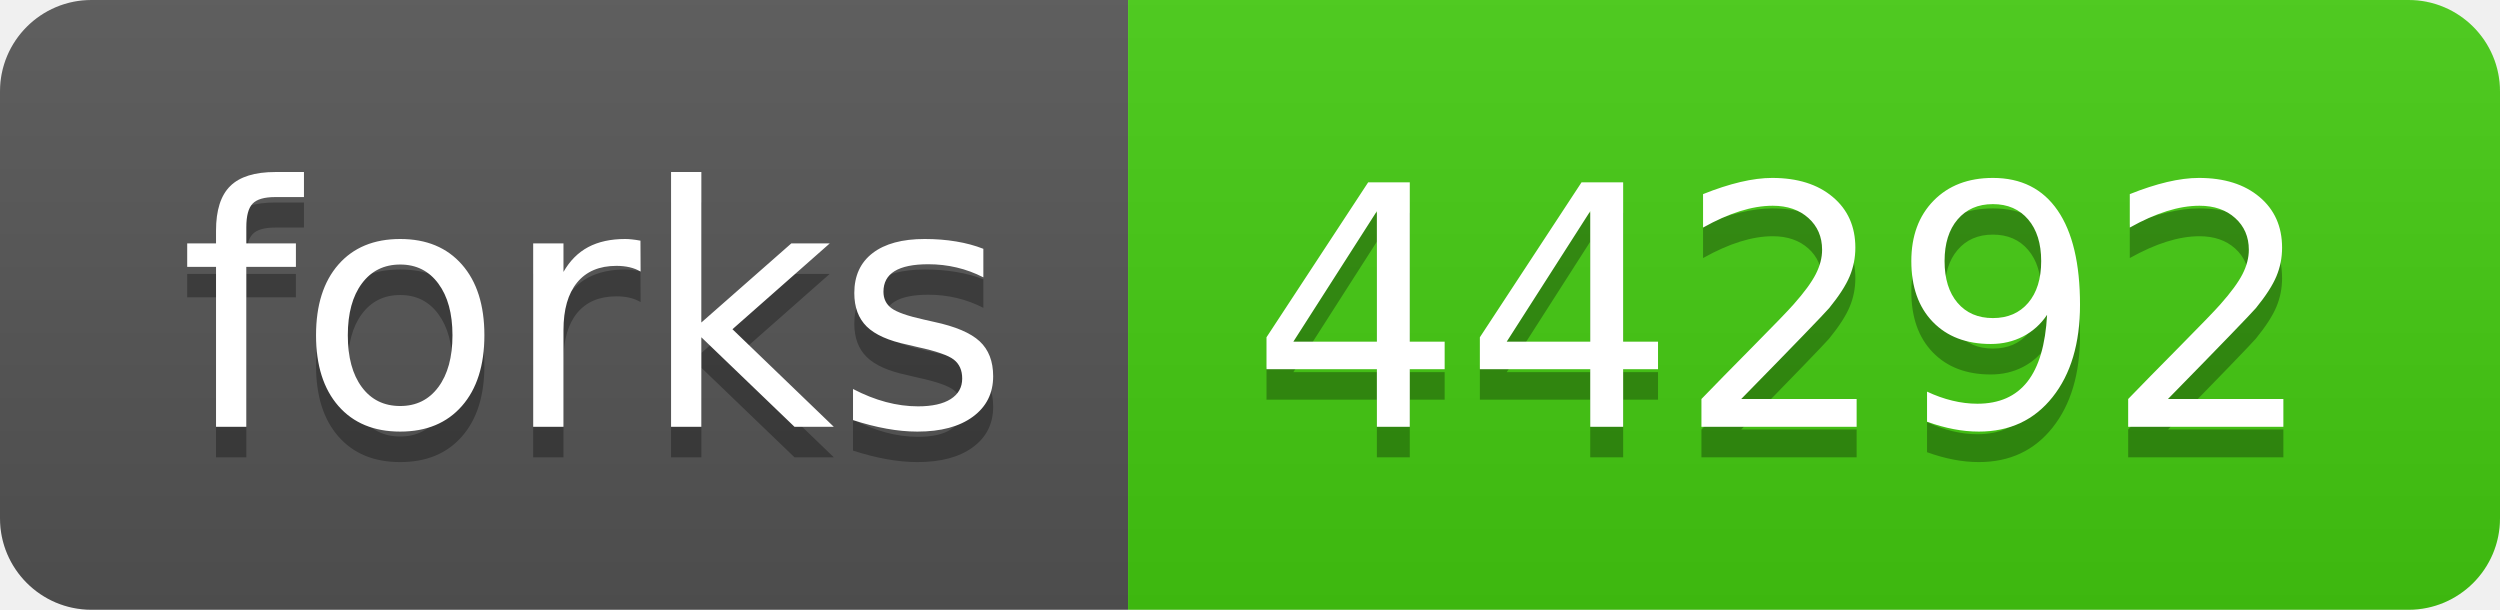
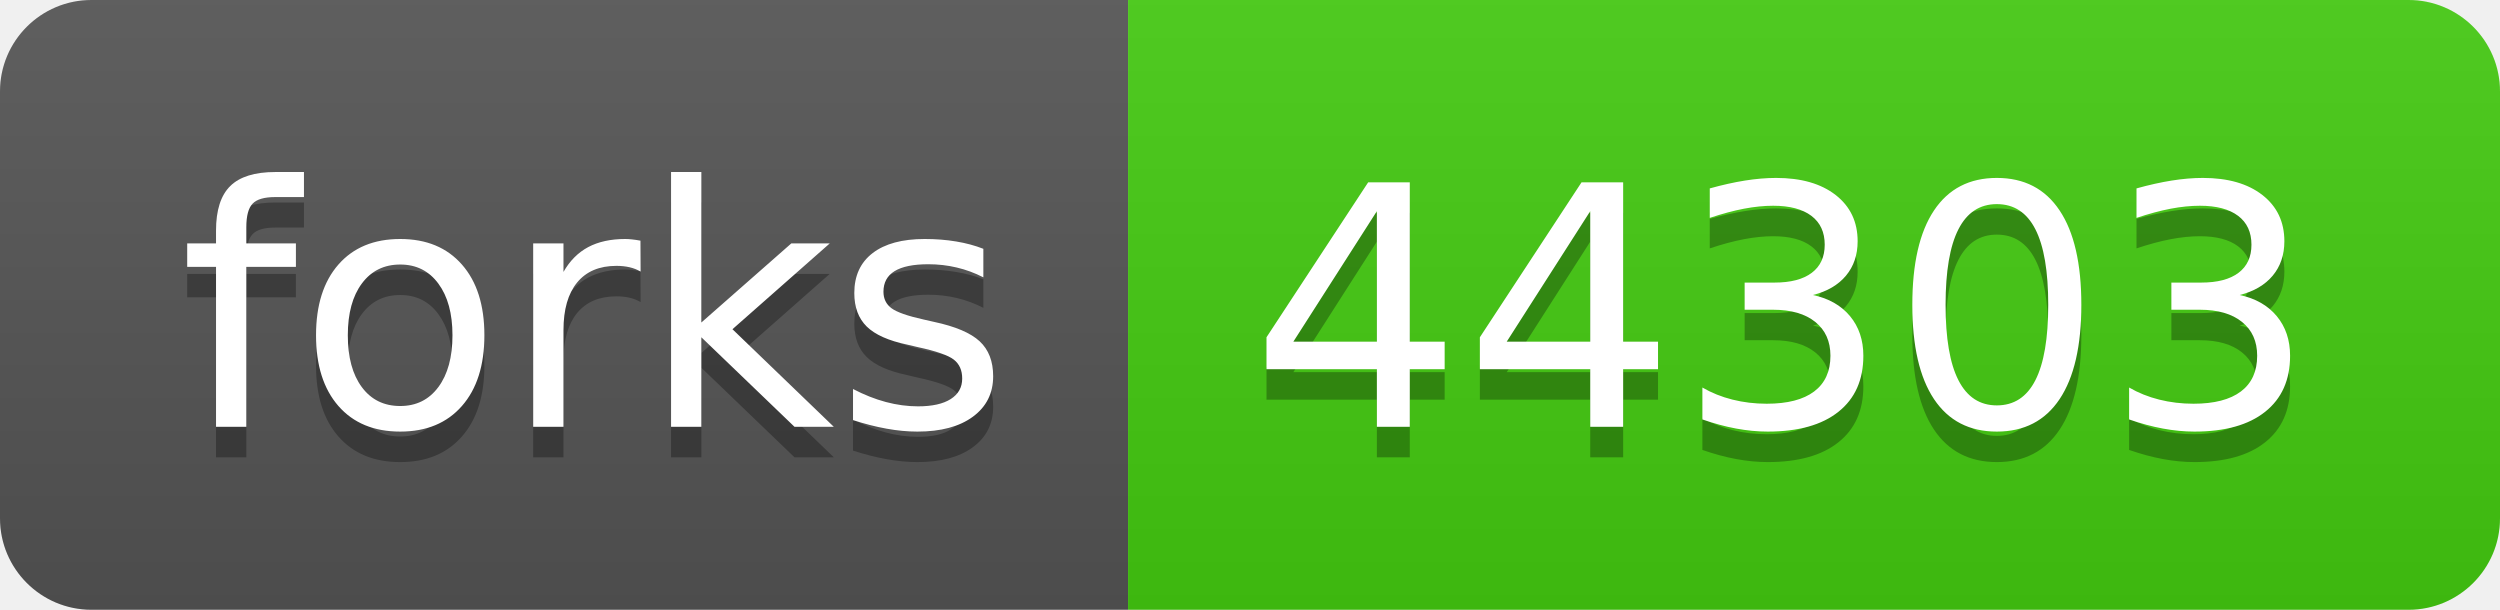
- <svg xmlns="http://www.w3.org/2000/svg" width="82" height="20" role="img" aria-label="forks: 44292">
+ <svg xmlns="http://www.w3.org/2000/svg" width="82" height="20" role="img" aria-label="forks: 44303">
  <linearGradient id="s" x2="0" y2="100%">
    <stop offset="0" stop-color="#bbb" stop-opacity=".1" />
    <stop offset="1" stop-opacity=".1" />
  </linearGradient>
  <clipPath id="r">
    <rect width="82" height="20" rx="3" fill="#fff" />
  </clipPath>
  <g clip-path="url(#r)">
    <rect width="37" height="20" fill="#555" />
    <rect x="37" width="45" height="20" fill="#4c1" />
    <rect width="82" height="20" fill="url(#s)" />
  </g>
  <g fill="#fff" text-anchor="middle" font-family="Verdana,Geneva,DejaVu Sans,sans-serif" text-rendering="geometricPrecision" font-size="110">
    <text aria-hidden="true" x="195" y="150" fill="#010101" fill-opacity=".3" transform="scale(.1)" textLength="270">forks</text>
    <text x="195" y="140" transform="scale(.1)" fill="#fff" textLength="270">forks</text>
-     <text aria-hidden="true" x="585" y="150" fill="#010101" fill-opacity=".3" transform="scale(.1)" textLength="350">44292</text>
-     <text x="585" y="140" transform="scale(.1)" fill="#fff" textLength="350">44292</text>
+     <text aria-hidden="true" x="585" y="150" fill="#010101" fill-opacity=".3" transform="scale(.1)" textLength="350">44303</text>
+     <text x="585" y="140" transform="scale(.1)" fill="#fff" textLength="350">44303</text>
  </g>
</svg>
